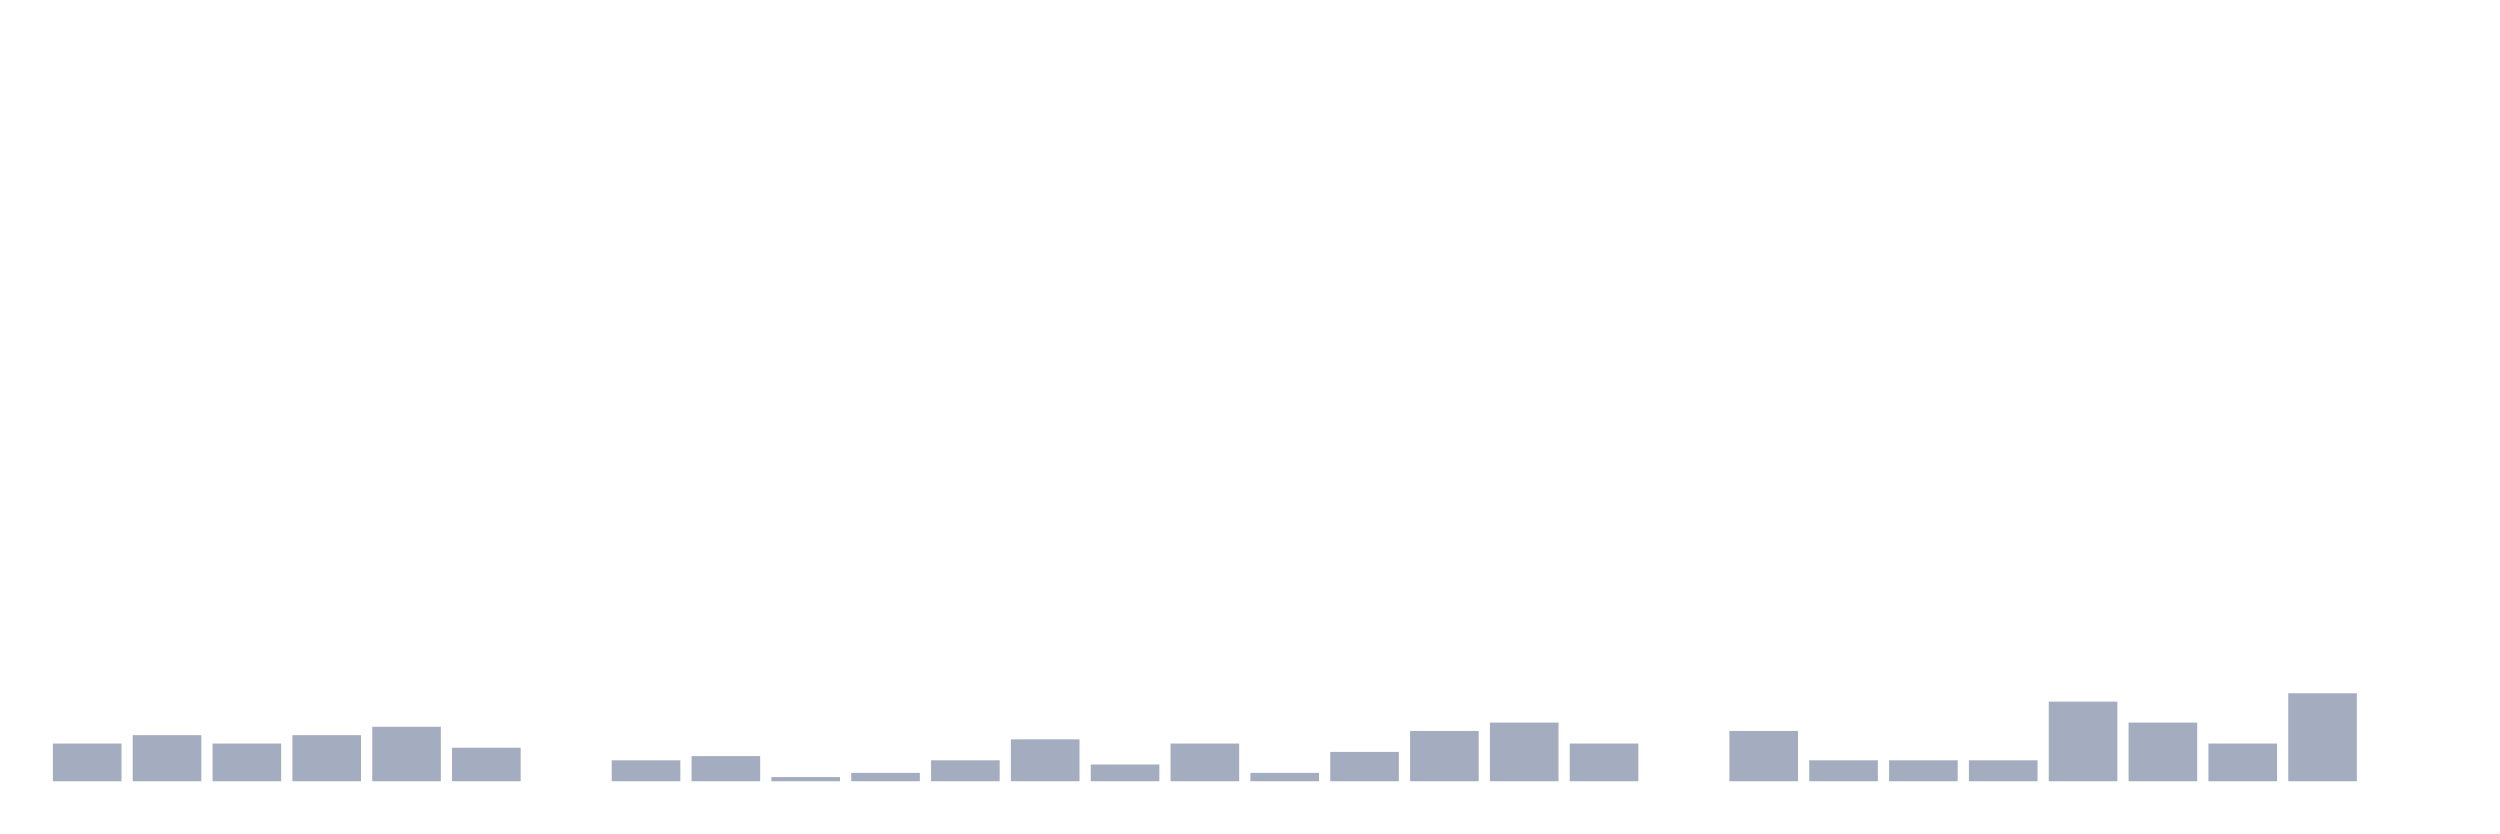
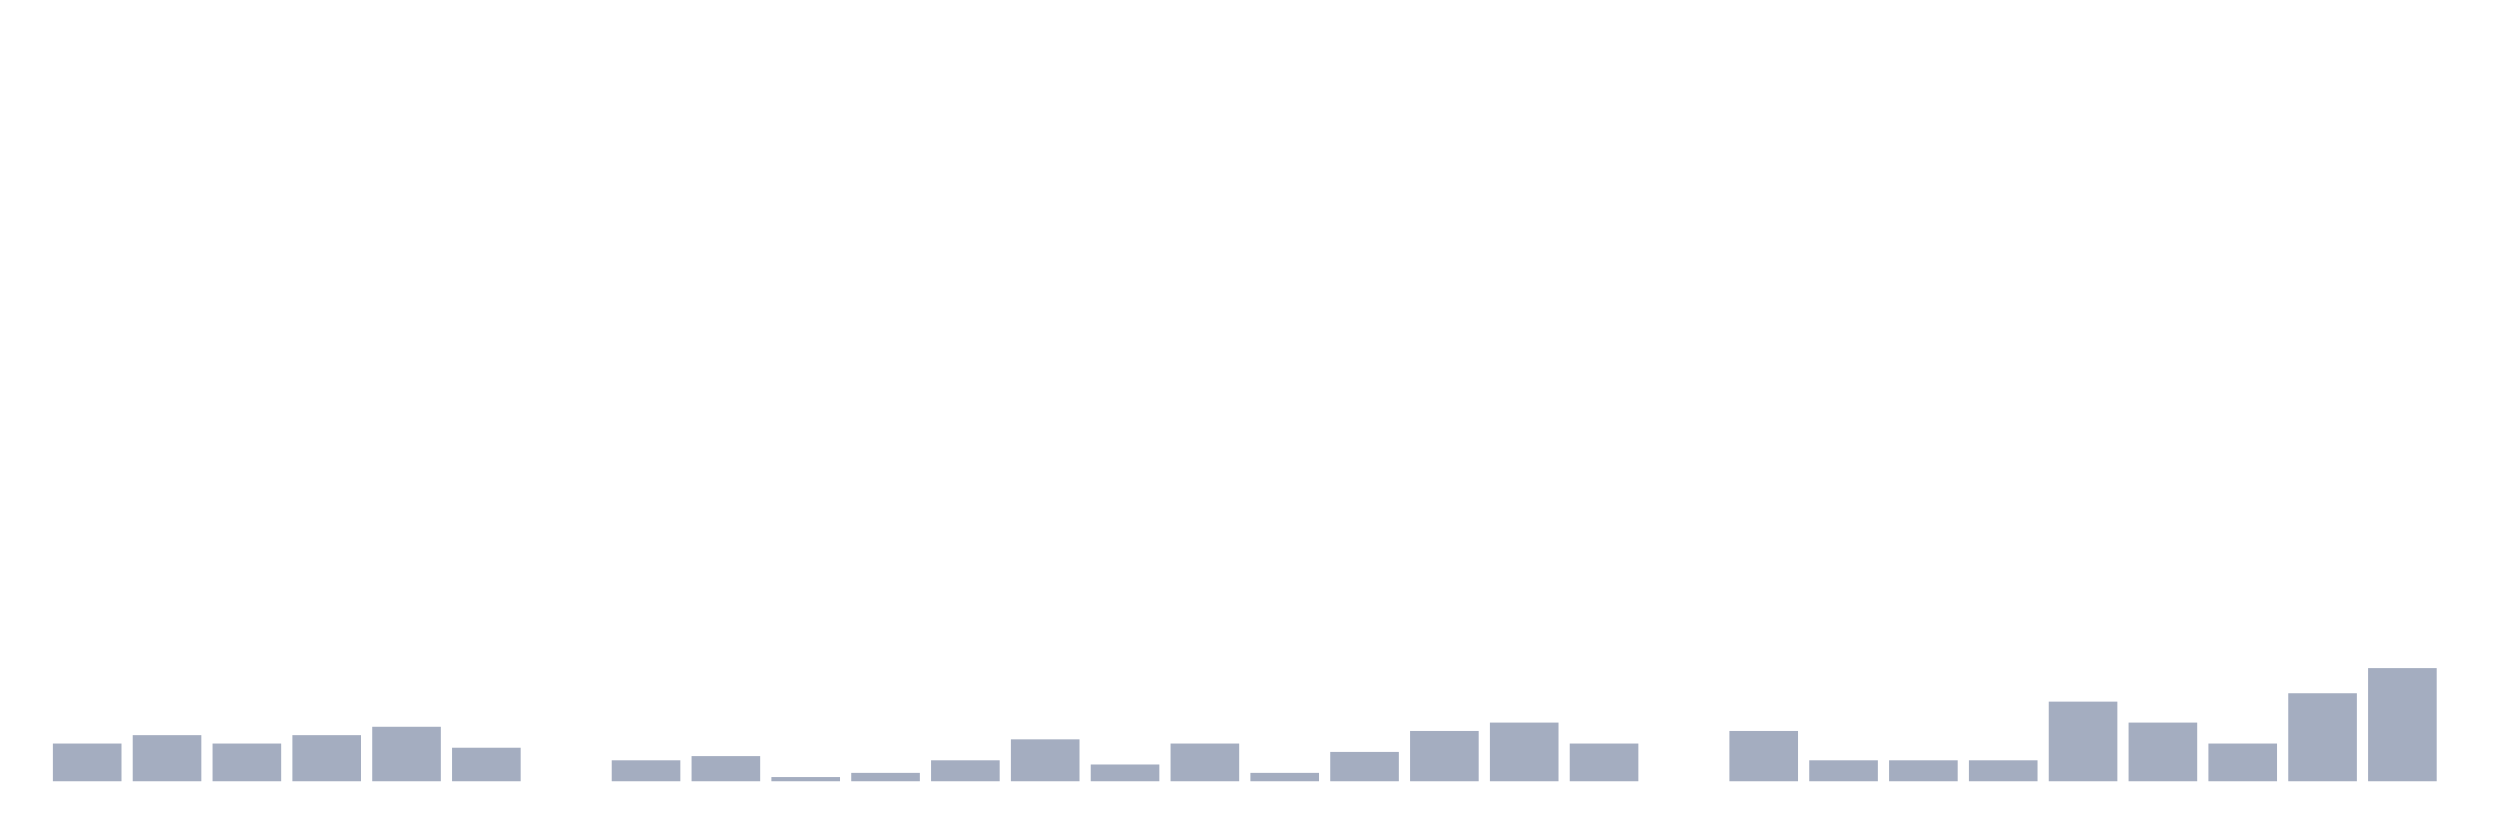
<svg xmlns="http://www.w3.org/2000/svg" viewBox="0 0 480 160">
  <g transform="translate(10,10)">
    <rect class="bar" x="0.153" width="13.175" y="132.759" height="7.241" fill="rgb(164,173,192)" />
    <rect class="bar" x="15.482" width="13.175" y="131.149" height="8.851" fill="rgb(164,173,192)" />
    <rect class="bar" x="30.81" width="13.175" y="132.759" height="7.241" fill="rgb(164,173,192)" />
    <rect class="bar" x="46.138" width="13.175" y="131.149" height="8.851" fill="rgb(164,173,192)" />
    <rect class="bar" x="61.466" width="13.175" y="129.54" height="10.46" fill="rgb(164,173,192)" />
    <rect class="bar" x="76.794" width="13.175" y="133.563" height="6.437" fill="rgb(164,173,192)" />
    <rect class="bar" x="92.123" width="13.175" y="140" height="0" fill="rgb(164,173,192)" />
    <rect class="bar" x="107.451" width="13.175" y="135.977" height="4.023" fill="rgb(164,173,192)" />
    <rect class="bar" x="122.779" width="13.175" y="135.172" height="4.828" fill="rgb(164,173,192)" />
    <rect class="bar" x="138.107" width="13.175" y="139.195" height="0.805" fill="rgb(164,173,192)" />
    <rect class="bar" x="153.436" width="13.175" y="138.391" height="1.609" fill="rgb(164,173,192)" />
    <rect class="bar" x="168.764" width="13.175" y="135.977" height="4.023" fill="rgb(164,173,192)" />
    <rect class="bar" x="184.092" width="13.175" y="131.954" height="8.046" fill="rgb(164,173,192)" />
    <rect class="bar" x="199.42" width="13.175" y="136.782" height="3.218" fill="rgb(164,173,192)" />
    <rect class="bar" x="214.748" width="13.175" y="132.759" height="7.241" fill="rgb(164,173,192)" />
    <rect class="bar" x="230.077" width="13.175" y="138.391" height="1.609" fill="rgb(164,173,192)" />
    <rect class="bar" x="245.405" width="13.175" y="134.368" height="5.632" fill="rgb(164,173,192)" />
    <rect class="bar" x="260.733" width="13.175" y="130.345" height="9.655" fill="rgb(164,173,192)" />
    <rect class="bar" x="276.061" width="13.175" y="128.736" height="11.264" fill="rgb(164,173,192)" />
    <rect class="bar" x="291.39" width="13.175" y="132.759" height="7.241" fill="rgb(164,173,192)" />
    <rect class="bar" x="306.718" width="13.175" y="140" height="0" fill="rgb(164,173,192)" />
    <rect class="bar" x="322.046" width="13.175" y="130.345" height="9.655" fill="rgb(164,173,192)" />
    <rect class="bar" x="337.374" width="13.175" y="135.977" height="4.023" fill="rgb(164,173,192)" />
    <rect class="bar" x="352.702" width="13.175" y="135.977" height="4.023" fill="rgb(164,173,192)" />
    <rect class="bar" x="368.031" width="13.175" y="135.977" height="4.023" fill="rgb(164,173,192)" />
    <rect class="bar" x="383.359" width="13.175" y="124.713" height="15.287" fill="rgb(164,173,192)" />
    <rect class="bar" x="398.687" width="13.175" y="128.736" height="11.264" fill="rgb(164,173,192)" />
    <rect class="bar" x="414.015" width="13.175" y="132.759" height="7.241" fill="rgb(164,173,192)" />
    <rect class="bar" x="429.344" width="13.175" y="123.103" height="16.897" fill="rgb(164,173,192)" />
-     <rect class="bar" x="444.672" width="13.175" y="140" height="0" fill="rgb(164,173,192)" />
+     <rect class="bar" x="444.672" width="13.175" y="118.276" height="21.724" fill="rgb(164,173,192)" />
  </g>
</svg>
